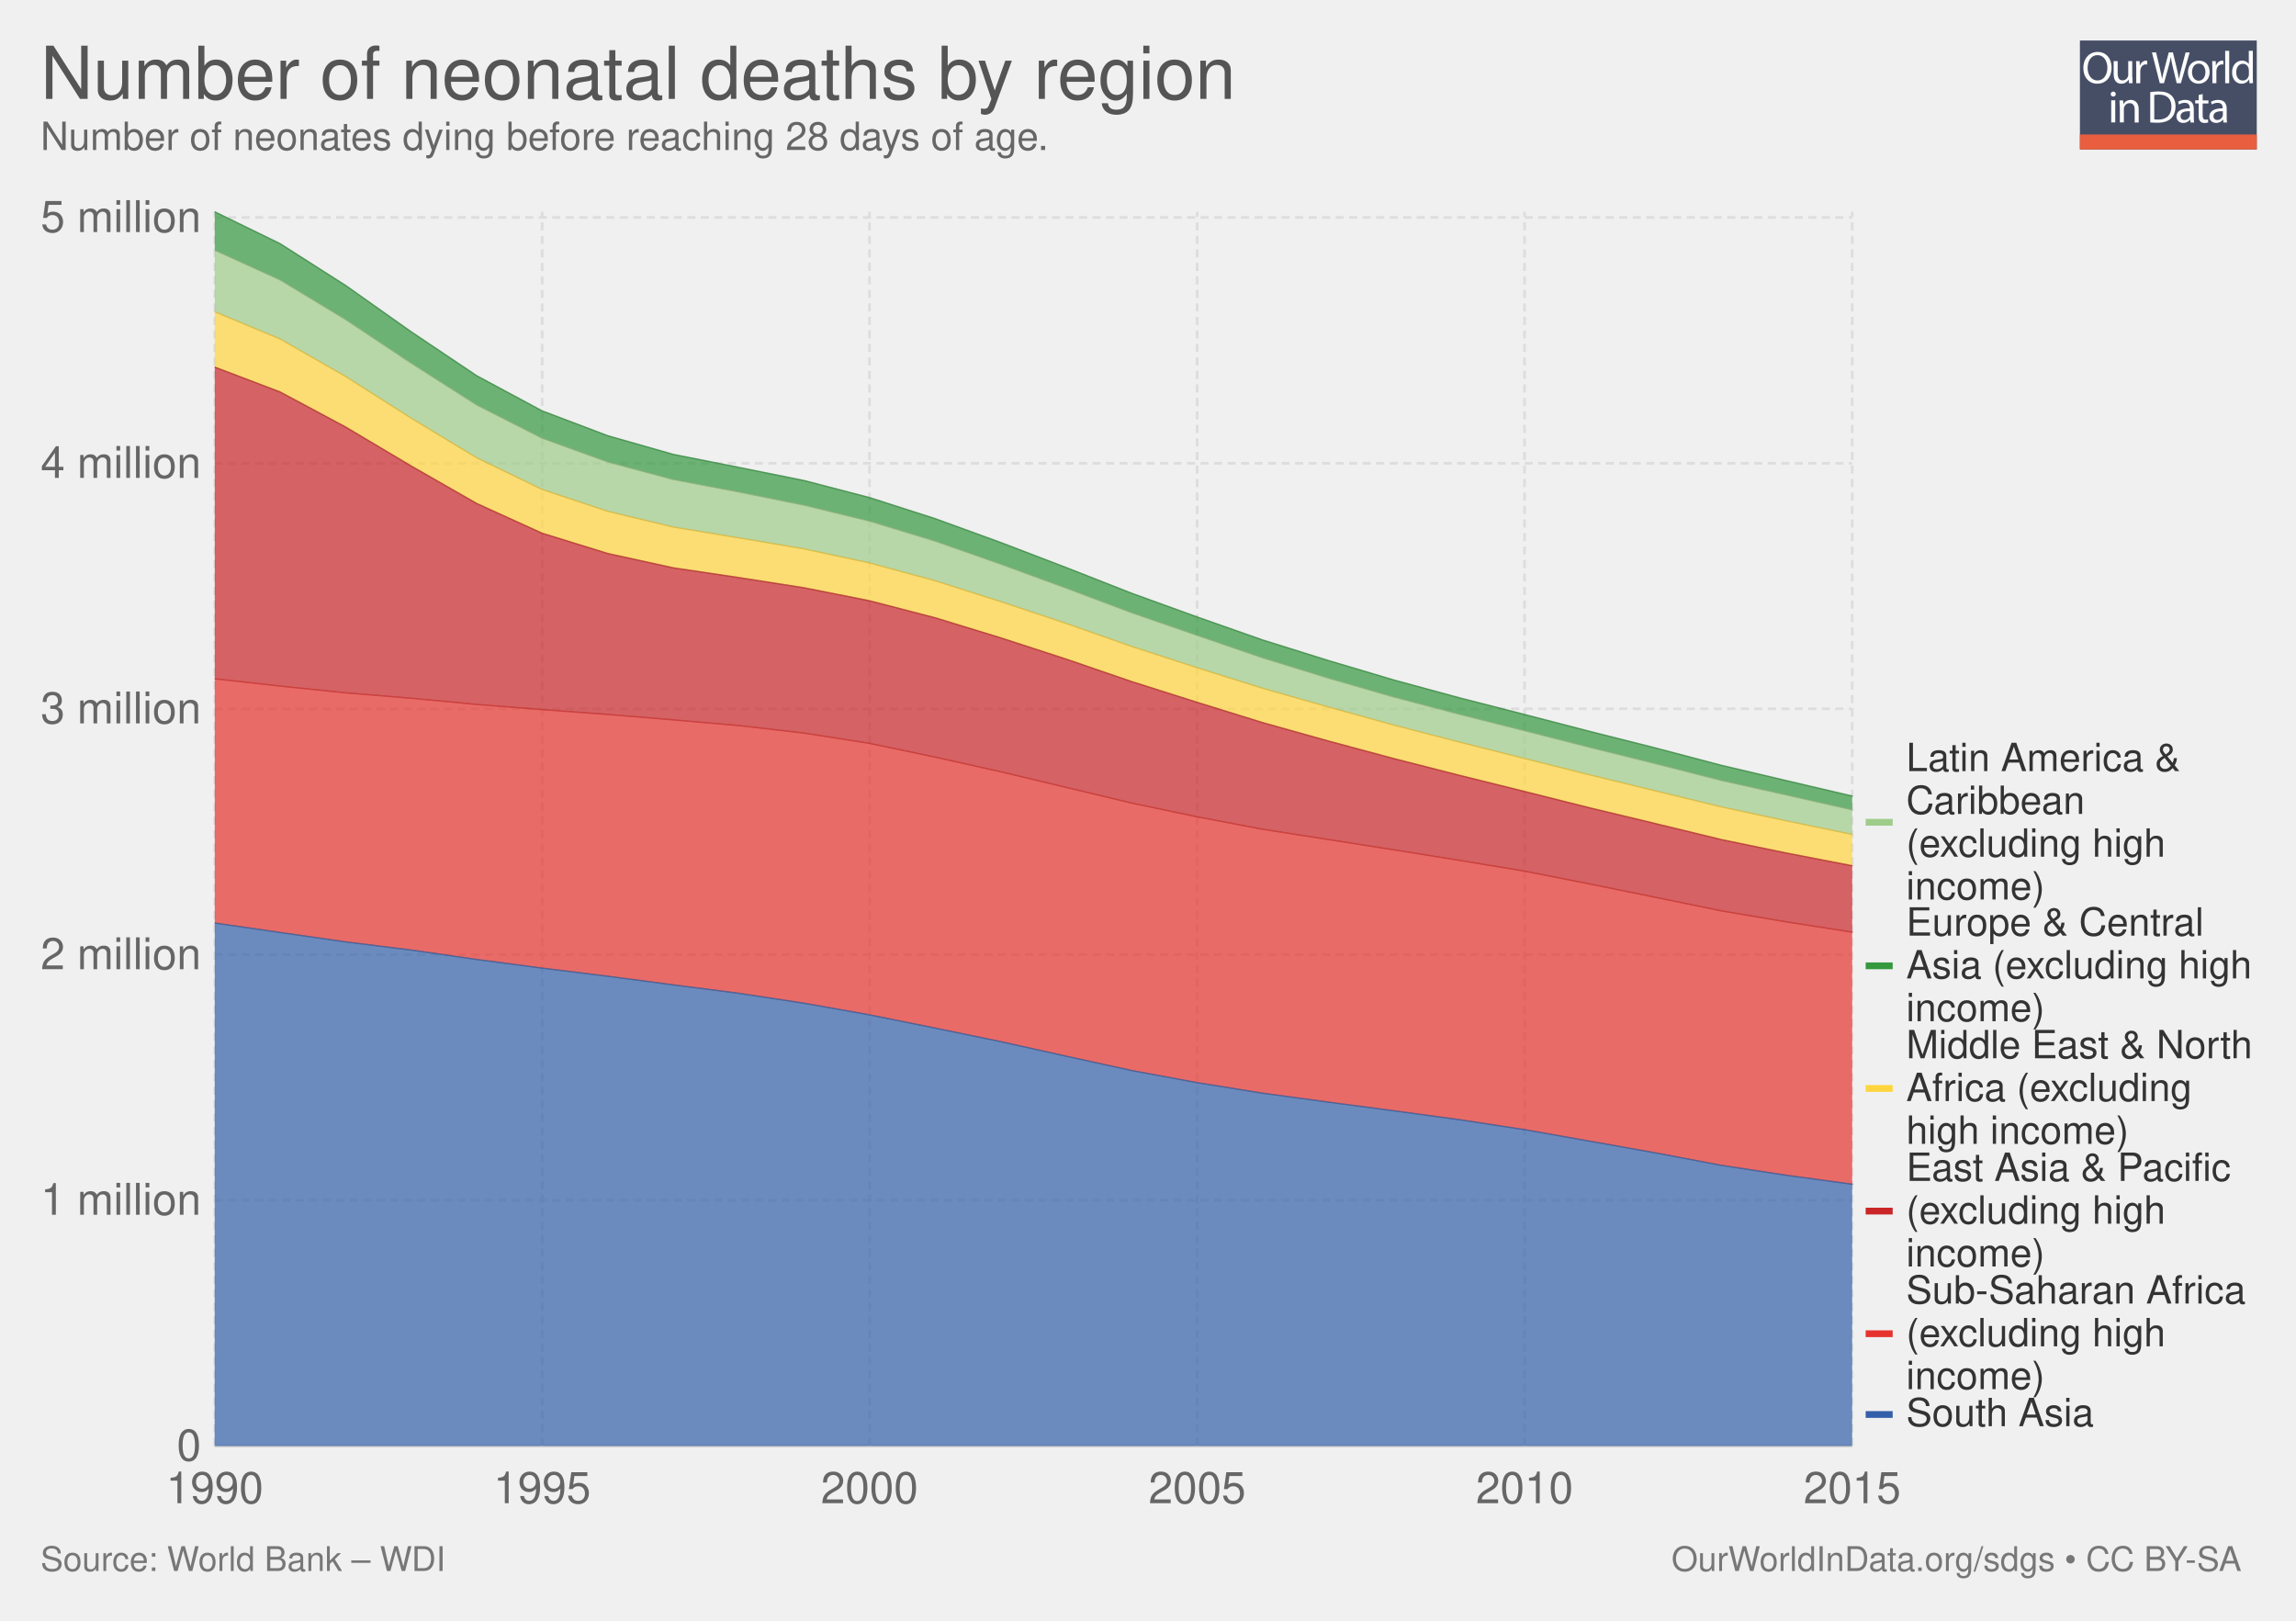
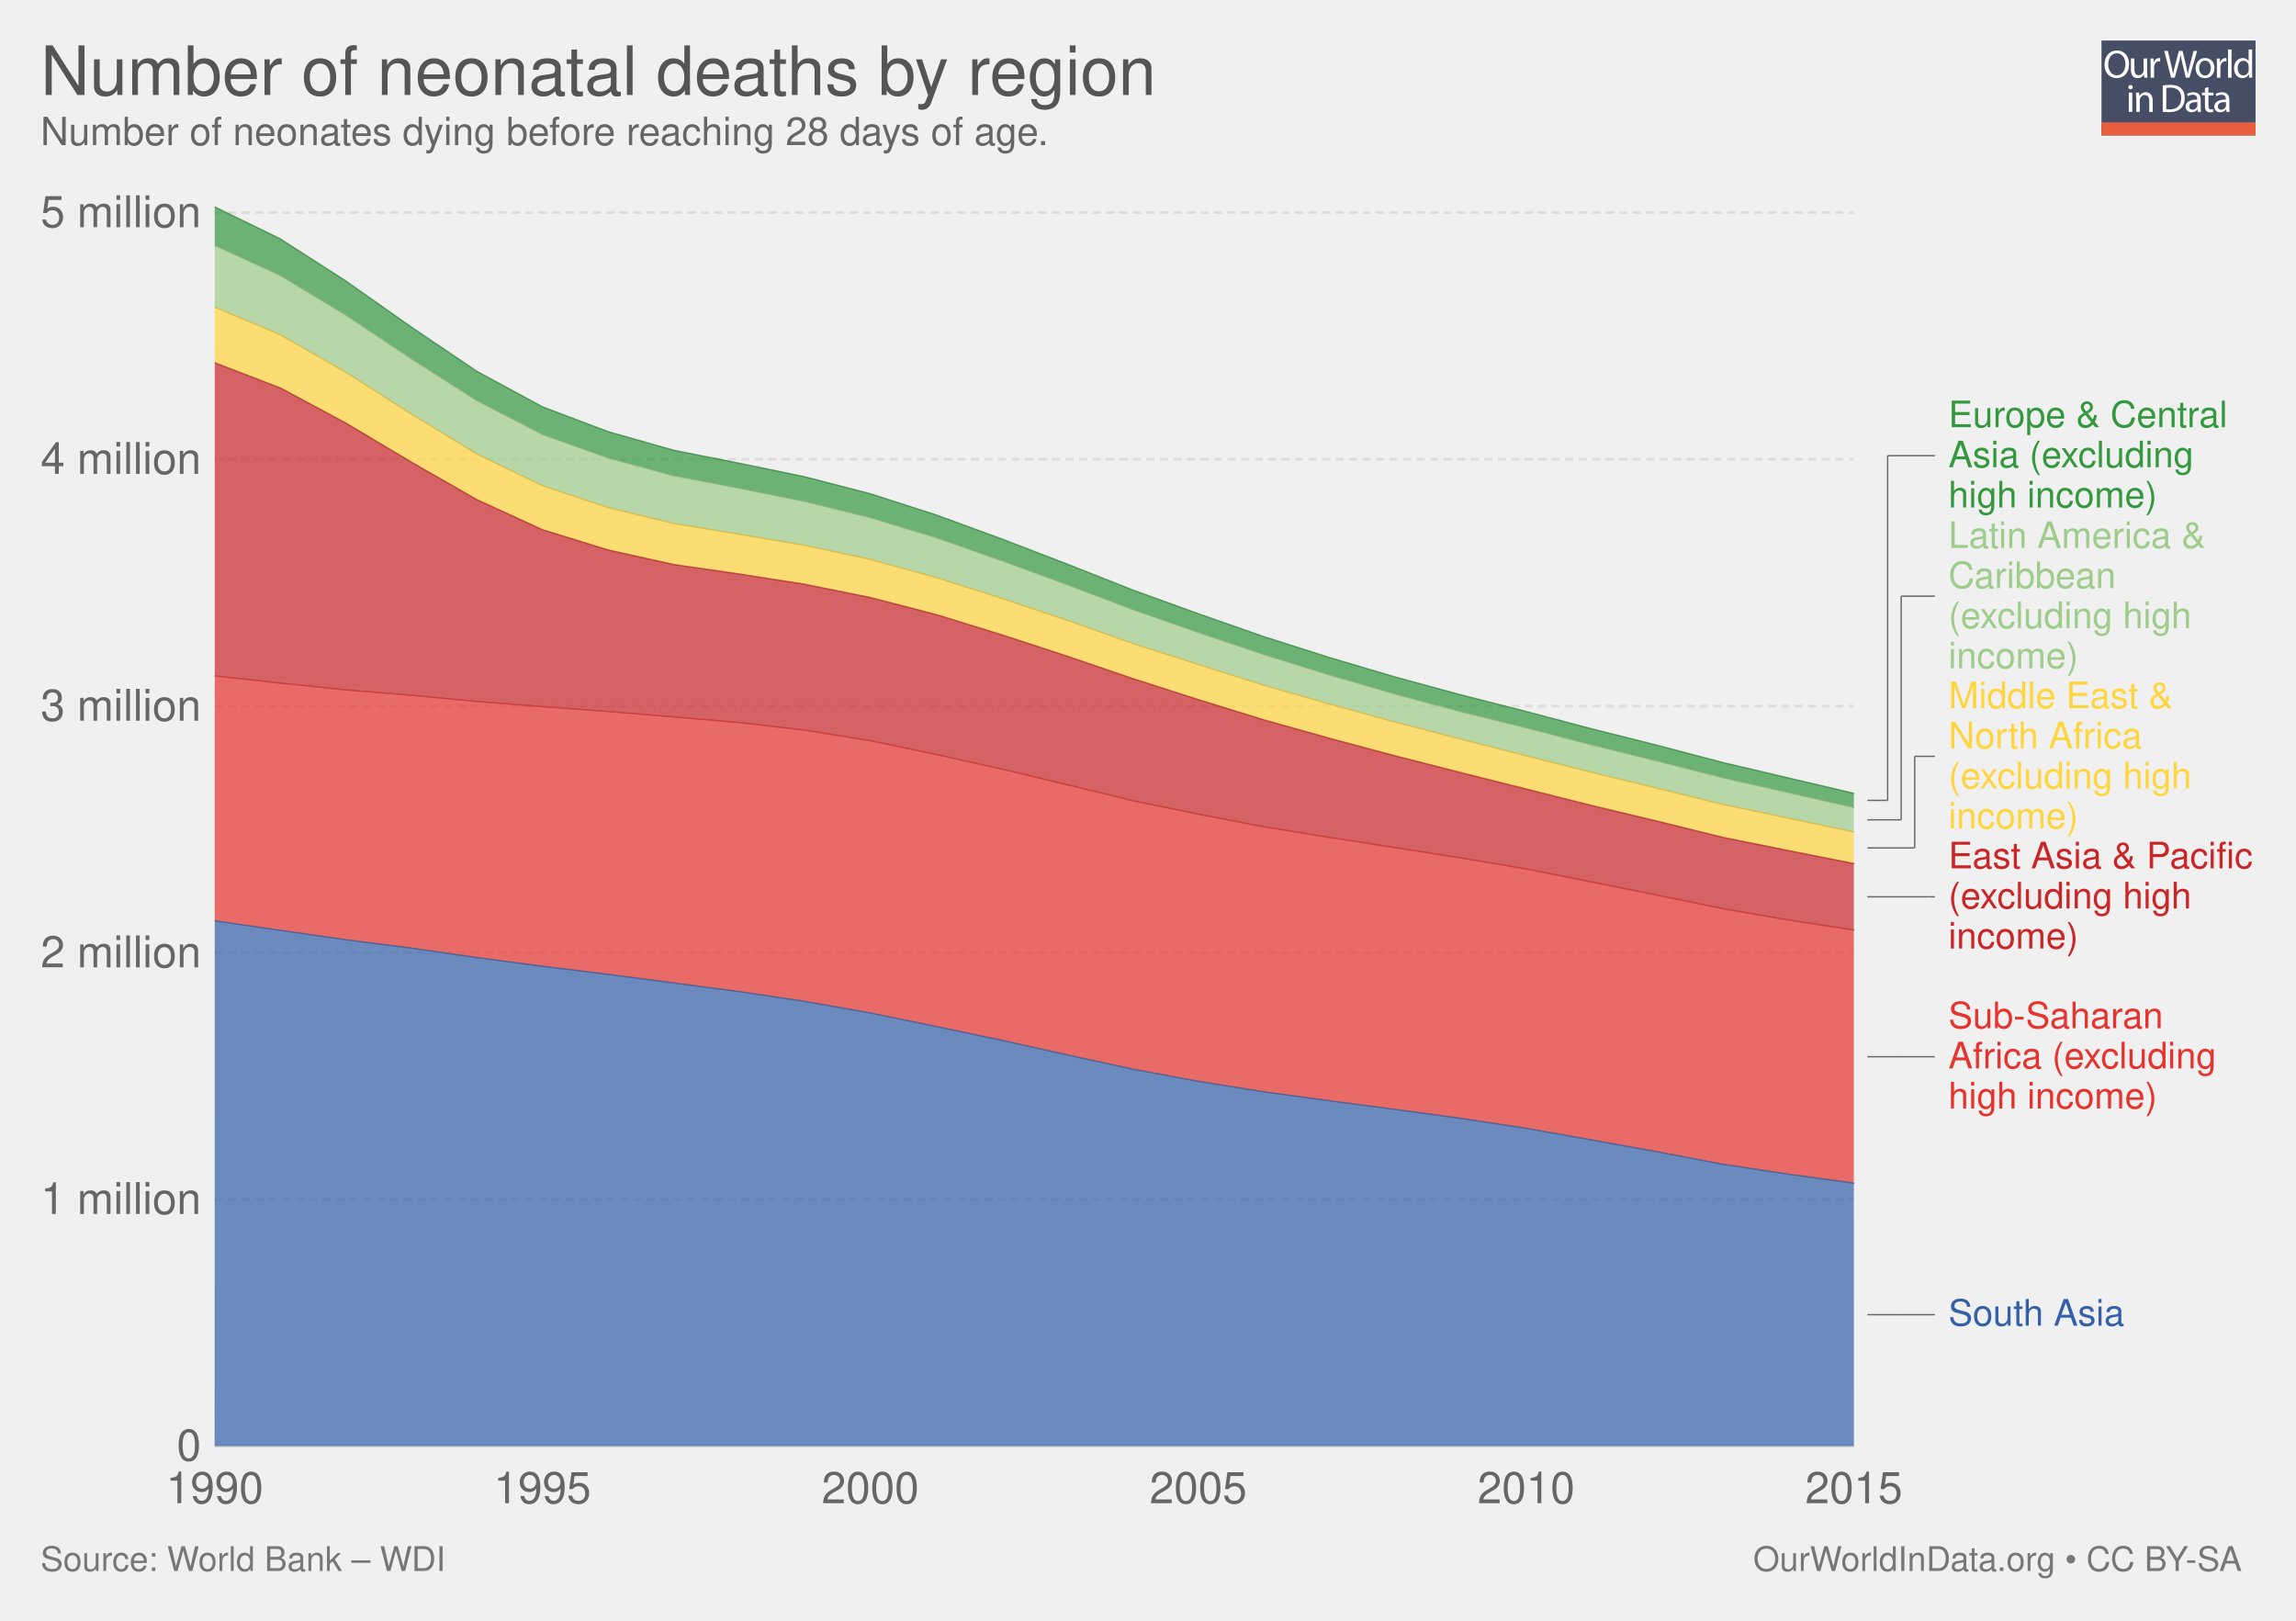
<svg xmlns="http://www.w3.org/2000/svg" xmlns:xlink="http://www.w3.org/1999/xlink" version="1.1" style="font-family: 'Helvetica Neue', Helvetica, Arial, sans-serif; font-size: 18px; background-color: white; text-rendering: optimizeLegibility; -webkit-font-smoothing: antialiased;" width="850" height="600">
  <g class="ChartTab">
    <g class="HeaderView">
-       <g opacity="0.8" transform="translate(770, 15) scale(0.31)">
+       <g opacity="0.8" transform="translate(778, 15) scale(0.27)">
        <a xlink:href="https://ourworldindata.org" target="_blank">
          <g>
            <rect x="0" y="0" fill="#1B2543" width="211.2" height="130.1" />
            <rect x="0" y="112.2" fill="#E63912" width="211.2" height="17.9" />
            <g>
              <rect x="1.2" y="12.3" fill="none" width="210.2" height="99.2" />
              <path fill="#FFFFFF" d="M37.8,32.2c0,12.7-7.7,19.4-17.1,19.4c-9.7,0-16.6-7.5-16.6-18.7c0-11.7,7.3-19.3,17.1-19.3 C31.3,13.7,37.8,21.3,37.8,32.2z M9.2,32.8c0,7.9,4.3,14.9,11.8,14.9c7.5,0,11.8-6.9,11.8-15.3c0-7.3-3.8-14.9-11.8-14.9 C13.1,17.5,9.2,24.8,9.2,32.8z" />
              <path fill="#FFFFFF" d="M62.7,43.8c0,2.7,0.1,5.1,0.2,7.2h-4.3l-0.3-4.3h-0.1c-1.3,2.1-4,4.9-8.8,4.9c-4.2,0-9.1-2.3-9.1-11.6 V24.6h4.8v14.6c0,5,1.5,8.4,5.9,8.4c3.2,0,5.5-2.2,6.3-4.4c0.3-0.7,0.4-1.6,0.4-2.5V24.6h4.8V43.8z" />
              <path fill="#FFFFFF" d="M67.3,32.8c0-3.1-0.1-5.8-0.2-8.2h4.2l0.2,5.2h0.2c1.2-3.5,4.1-5.8,7.3-5.8c0.5,0,0.9,0.1,1.4,0.2v4.5 c-0.5-0.1-1-0.2-1.6-0.2c-3.4,0-5.8,2.6-6.5,6.2c-0.1,0.7-0.2,1.4-0.2,2.2V51h-4.8V32.8z" />
              <path fill="#FFFFFF" d="M95.4,51l-9.4-36.8h5l4.4,18.6c1.1,4.6,2.1,9.2,2.7,12.7h0.1c0.6-3.7,1.8-8,3-12.8l4.9-18.5h5l4.5,18.7 c1,4.4,2,8.7,2.6,12.6h0.1c0.8-4,1.8-8.1,3-12.7l4.9-18.5h4.9L120.6,51h-5L111,31.9c-1.1-4.7-1.9-8.3-2.4-12h-0.1 c-0.7,3.7-1.5,7.3-2.8,12L100.4,51H95.4z" />
              <path fill="#FFFFFF" d="M154.9,37.6c0,9.8-6.8,14-13.2,14c-7.2,0-12.7-5.2-12.7-13.6c0-8.8,5.8-14,13.1-14 C149.8,24,154.9,29.5,154.9,37.6z M133.9,37.9c0,5.8,3.3,10.1,8,10.1c4.6,0,8-4.3,8-10.3c0-4.5-2.2-10.1-7.9-10.1 C136.3,27.6,133.9,32.8,133.9,37.9z" />
              <path fill="#FFFFFF" d="M158.2,32.8c0-3.1-0.1-5.8-0.2-8.2h4.2l0.2,5.2h0.2c1.2-3.5,4.1-5.8,7.3-5.8c0.5,0,0.9,0.1,1.4,0.2v4.5 c-0.5-0.1-1-0.2-1.6-0.2c-3.4,0-5.8,2.6-6.5,6.2c-0.1,0.7-0.2,1.4-0.2,2.2V51h-4.8V32.8z" />
              <path fill="#FFFFFF" d="M173.5,12.3h4.8V51h-4.8V12.3z" />
              <path fill="#FFFFFF" d="M206.5,12.3v31.9c0,2.3,0.1,5,0.2,6.8h-4.3l-0.2-4.6H202c-1.5,2.9-4.7,5.2-9,5.2 c-6.4,0-11.3-5.4-11.3-13.4c-0.1-8.8,5.4-14.2,11.9-14.2c4,0,6.8,1.9,8,4h0.1V12.3H206.5z M201.7,35.4c0-0.6-0.1-1.4-0.2-2 c-0.7-3.1-3.3-5.6-6.9-5.6c-5,0-7.9,4.4-7.9,10.2c0,5.3,2.6,9.8,7.8,9.8c3.2,0,6.2-2.1,7.1-5.7c0.2-0.7,0.2-1.3,0.2-2.1V35.4z" />
              <path fill="#FFFFFF" d="M42.8,64c0.1,1.6-1.1,2.9-3.1,2.9c-1.7,0-2.9-1.3-2.9-2.9c0-1.7,1.3-3,3-3C41.7,61,42.8,62.3,42.8,64z M37.4,97.8V71.4h4.8v26.4H37.4z" />
              <path fill="#FFFFFF" d="M47.5,78.6c0-2.7-0.1-5-0.2-7.1h4.3l0.3,4.4h0.1c1.3-2.5,4.4-5,8.8-5c3.7,0,9.4,2.2,9.4,11.2v15.8h-4.8 V82.6c0-4.3-1.6-7.8-6.1-7.8c-3.2,0-5.6,2.2-6.5,4.9c-0.2,0.6-0.3,1.4-0.3,2.2v15.9h-4.8V78.6z" />
              <path fill="#FFFFFF" d="M84,61.6c2.9-0.4,6.3-0.8,10.1-0.8c6.8,0,11.7,1.6,14.9,4.6c3.3,3,5.2,7.3,5.2,13.2c0,6-1.9,10.9-5.3,14.3 c-3.4,3.4-9.1,5.3-16.3,5.3c-3.4,0-6.2-0.2-8.6-0.4V61.6z M88.8,94.1c1.2,0.2,3,0.3,4.8,0.3c10.2,0,15.7-5.7,15.7-15.6 c0.1-8.7-4.9-14.2-14.9-14.2c-2.5,0-4.3,0.2-5.6,0.5V94.1z" />
              <path fill="#FFFFFF" d="M132.1,97.8l-0.4-3.3h-0.2c-1.5,2.1-4.3,3.9-8.1,3.9c-5.4,0-8.1-3.8-8.1-7.6c0-6.4,5.7-9.9,15.9-9.8v-0.5 c0-2.2-0.6-6.1-6-6.1c-2.5,0-5,0.8-6.9,2l-1.1-3.2c2.2-1.4,5.4-2.3,8.7-2.3c8.1,0,10.1,5.5,10.1,10.8v9.9c0,2.3,0.1,4.5,0.4,6.3 H132.1z M131.4,84.4c-5.3-0.1-11.2,0.8-11.2,5.9c0,3.1,2.1,4.6,4.5,4.6c3.4,0,5.6-2.2,6.4-4.4c0.2-0.5,0.3-1,0.3-1.5V84.4z" />
              <path fill="#FFFFFF" d="M146.6,63.9v7.6h6.9v3.7h-6.9v14.2c0,3.3,0.9,5.1,3.6,5.1c1.3,0,2.2-0.2,2.8-0.3l0.2,3.6 c-0.9,0.4-2.4,0.7-4.3,0.7c-2.2,0-4-0.7-5.2-2c-1.4-1.4-1.9-3.8-1.9-6.9V75.1h-4.1v-3.7h4.1v-6.3L146.6,63.9z" />
              <path fill="#FFFFFF" d="M171.4,97.8l-0.4-3.3h-0.2c-1.5,2.1-4.3,3.9-8.1,3.9c-5.4,0-8.1-3.8-8.1-7.6c0-6.4,5.7-9.9,15.9-9.8v-0.5 c0-2.2-0.6-6.1-6-6.1c-2.5,0-5,0.8-6.9,2l-1.1-3.2c2.2-1.4,5.4-2.3,8.7-2.3c8.1,0,10.1,5.5,10.1,10.8v9.9c0,2.3,0.1,4.5,0.4,6.3 H171.4z M170.7,84.4c-5.3-0.1-11.2,0.8-11.2,5.9c0,3.1,2.1,4.6,4.5,4.6c3.4,0,5.6-2.2,6.4-4.4c0.2-0.5,0.3-1,0.3-1.5V84.4z" />
            </g>
          </g>
        </a>
      </g>
      <a href="https://ourworldindata.org/grapher/number-of-neonatal-deaths-by-region" target="_blank">
-         <text font-size="27.00" x="15.0" y="36.6" fill="#555">
-           <tspan x="15" y="36.6">Number of neonatal deaths by region</tspan>
+         <text font-size="25.20" x="15.0" y="35.2" fill="#555">
+           <tspan x="15" y="35.16">Number of neonatal deaths by region</tspan>
        </text>
      </a>
-       <text font-size="14.40" x="15.0" y="55.5" fill="#666">
-         <tspan x="15" y="55.52">Number of neonates dying before reaching 28 days of age.</tspan>
+       <text font-size="14.40" x="15.0" y="53.7" fill="#666">
+         <tspan x="15" y="53.72">Number of neonates dying before reaching 28 days of age.</tspan>
      </text>
    </g>
    <g class="StackedArea">
      <defs>
-         <clipPath id="boundsClip-409">
-           <rect x="79.454" y="0" width="820" height="956.2" />
+         <clipPath id="boundsClip-1">
+           <rect x="79.454" y="0" width="820" height="959.8" />
        </clipPath>
      </defs>
      <g class="AxisBoxView">
        <g class="HorizontalAxis">
          <text x="79.5" y="556.5" fill="#666" text-anchor="middle" font-size="16.2">1990</text>
-           <text x="200.7" y="556.5" fill="#666" text-anchor="middle" font-size="16.2">1995</text>
-           <text x="321.9" y="556.5" fill="#666" text-anchor="middle" font-size="16.2">2000</text>
-           <text x="443.2" y="556.5" fill="#666" text-anchor="middle" font-size="16.2">2005</text>
-           <text x="564.4" y="556.5" fill="#666" text-anchor="middle" font-size="16.2">2010</text>
-           <text x="685.7" y="556.5" fill="#666" text-anchor="middle" font-size="16.2">2015</text>
+           <text x="200.8" y="556.5" fill="#666" text-anchor="middle" font-size="16.2">1995</text>
+           <text x="322.2" y="556.5" fill="#666" text-anchor="middle" font-size="16.2">2000</text>
+           <text x="443.6" y="556.5" fill="#666" text-anchor="middle" font-size="16.2">2005</text>
+           <text x="565" y="556.5" fill="#666" text-anchor="middle" font-size="16.2">2010</text>
+           <text x="686.3" y="556.5" fill="#666" text-anchor="middle" font-size="16.2">2015</text>
        </g>
        <g class="VerticalAxis">
          <text x="74.45" y="535.3" fill="#666" dominant-baseline="middle" text-anchor="end" font-size="16.2">0</text>
-           <text x="74.45" y="444.3" fill="#666" dominant-baseline="middle" text-anchor="end" font-size="16.2">1 million</text>
-           <text x="74.45" y="353.4" fill="#666" dominant-baseline="middle" text-anchor="end" font-size="16.2">2 million</text>
-           <text x="74.45" y="262.4" fill="#666" dominant-baseline="middle" text-anchor="end" font-size="16.2">3 million</text>
-           <text x="74.45" y="171.5" fill="#666" dominant-baseline="middle" text-anchor="end" font-size="16.2">4 million</text>
-           <text x="74.45" y="80.5" fill="#666" dominant-baseline="middle" text-anchor="end" font-size="16.2">5 million</text>
+           <text x="74.45" y="444" fill="#666" dominant-baseline="middle" text-anchor="end" font-size="16.2">1 million</text>
+           <text x="74.45" y="352.7" fill="#666" dominant-baseline="middle" text-anchor="end" font-size="16.2">2 million</text>
+           <text x="74.45" y="261.4" fill="#666" dominant-baseline="middle" text-anchor="end" font-size="16.2">3 million</text>
+           <text x="74.45" y="170" fill="#666" dominant-baseline="middle" text-anchor="end" font-size="16.2">4 million</text>
+           <text x="74.45" y="78.7" fill="#666" dominant-baseline="middle" text-anchor="end" font-size="16.2">5 million</text>
        </g>
        <g class="AxisGridLines">
-           <line x1="79.45" y1="535.3" x2="685.69" y2="535.3" stroke="#ccc" />
-           <line x1="79.45" y1="444.3" x2="685.69" y2="444.3" stroke="#ddd" stroke-dasharray="3,2" />
-           <line x1="79.45" y1="353.4" x2="685.69" y2="353.4" stroke="#ddd" stroke-dasharray="3,2" />
-           <line x1="79.45" y1="262.4" x2="685.69" y2="262.4" stroke="#ddd" stroke-dasharray="3,2" />
-           <line x1="79.45" y1="171.5" x2="685.69" y2="171.5" stroke="#ddd" stroke-dasharray="3,2" />
-           <line x1="79.45" y1="80.5" x2="685.69" y2="80.5" stroke="#ddd" stroke-dasharray="3,2" />
-         </g>
-         <g class="AxisGridLines">
-           <line x1="79.5" y1="535.30" x2="79.5" y2="78.40" stroke="#ddd" stroke-dasharray="3,2" />
-           <line x1="200.7" y1="535.30" x2="200.7" y2="78.40" stroke="#ddd" stroke-dasharray="3,2" />
-           <line x1="321.9" y1="535.30" x2="321.9" y2="78.40" stroke="#ddd" stroke-dasharray="3,2" />
-           <line x1="443.2" y1="535.30" x2="443.2" y2="78.40" stroke="#ddd" stroke-dasharray="3,2" />
-           <line x1="564.4" y1="535.30" x2="564.4" y2="78.40" stroke="#ddd" stroke-dasharray="3,2" />
-           <line x1="685.7" y1="535.30" x2="685.7" y2="78.40" stroke="#ddd" stroke-dasharray="3,2" />
+           <line x1="79.45" y1="535.3" x2="686.33" y2="535.3" stroke="#ccc" />
+           <line x1="79.45" y1="444" x2="686.33" y2="444" stroke="#ddd" stroke-dasharray="3,2" />
+           <line x1="79.45" y1="352.7" x2="686.33" y2="352.7" stroke="#ddd" stroke-dasharray="3,2" />
+           <line x1="79.45" y1="261.4" x2="686.33" y2="261.4" stroke="#ddd" stroke-dasharray="3,2" />
+           <line x1="79.45" y1="170" x2="686.33" y2="170" stroke="#ddd" stroke-dasharray="3,2" />
+           <line x1="79.45" y1="78.7" x2="686.33" y2="78.7" stroke="#ddd" stroke-dasharray="3,2" />
        </g>
      </g>
-       <g clip-path="url(#boundsClip-409)">
+       <g clip-path="url(#boundsClip-1)">
        <g class="HeightedLegend clickable">
          <g class="legendMark">
-             <rect x="690.688" y="273.95" width="116.952" height="60.9" fill="#fff" opacity="0" />
-             <rect x="690.688" y="303.15" width="10" height="2.5" fill="#9ecc8a" />
-             <text font-size="14.40" x="705.7" y="285.5" fill="#333">
-               <tspan x="705.688" y="285.47">Latin America &amp;</tspan>
-               <tspan x="705.688" y="301.31">Caribbean</tspan>
-               <tspan x="705.688" y="317.15">(excluding high</tspan>
-               <tspan x="705.688" y="332.99">income)</tspan>
+             <g class="indicator">
+               <line x1="691.33" y1="486.7" x2="703.83" y2="486.7" stroke="#666" stroke-width="0.5" />
+               <line x1="703.83" y1="486.7" x2="703.83" y2="486.7" stroke="#666" stroke-width="0.5" />
+               <line x1="703.83" y1="486.7" x2="716.33" y2="486.7" stroke="#666" stroke-width="0.5" />
+             </g>
+             <rect x="686.33" y="479.95" width="100.61" height="13.5" fill="#fff" opacity="0" />
+             <text font-size="13.50" x="721.3" y="490.8" fill="#3360a9">
+               <tspan x="721.33" y="490.75">South Asia</tspan>
            </text>
          </g>
          <g class="legendMark">
-             <rect x="690.688" y="334.85" width="144.312" height="45.4" fill="#fff" opacity="0" />
-             <rect x="690.688" y="356.3" width="10" height="2.5" fill="#34983f" />
-             <text font-size="14.40" x="705.7" y="346.4" fill="#333">
-               <tspan x="705.688" y="346.37">Europe &amp; Central</tspan>
-               <tspan x="705.688" y="362.21">Asia (excluding high</tspan>
-               <tspan x="705.688" y="378.05">income)</tspan>
+             <g class="indicator">
+               <line x1="691.33" y1="391.2" x2="703.83" y2="391.2" stroke="#666" stroke-width="0.5" />
+               <line x1="703.83" y1="391.2" x2="703.83" y2="391.2" stroke="#666" stroke-width="0.5" />
+               <line x1="703.83" y1="391.2" x2="716.33" y2="391.2" stroke="#666" stroke-width="0.5" />
+             </g>
+             <rect x="686.33" y="369.85" width="135.035" height="42.7" fill="#fff" opacity="0" />
+             <text font-size="13.50" x="721.3" y="380.6" fill="#e6332e">
+               <tspan x="721.33" y="380.65">Sub-Saharan</tspan>
+               <tspan x="721.33" y="395.5">Africa (excluding</tspan>
+               <tspan x="721.33" y="410.35">high income)</tspan>
            </text>
          </g>
          <g class="legendMark">
-             <rect x="690.688" y="380.25" width="143.448" height="45.4" fill="#fff" opacity="0" />
-             <rect x="690.688" y="401.7" width="10" height="2.5" fill="#ffd53e" />
-             <text font-size="14.40" x="705.7" y="391.8" fill="#333">
-               <tspan x="705.688" y="391.77">Middle East &amp; North</tspan>
-               <tspan x="705.688" y="407.61">Africa (excluding</tspan>
-               <tspan x="705.688" y="423.45">high income)</tspan>
+             <g class="indicator">
+               <line x1="691.33" y1="332" x2="713.83" y2="332" stroke="#666" stroke-width="0.5" />
+               <line x1="713.83" y1="332" x2="713.83" y2="332" stroke="#666" stroke-width="0.5" />
+               <line x1="713.83" y1="332" x2="716.33" y2="332" stroke="#666" stroke-width="0.5" />
+             </g>
+             <rect x="686.33" y="310.65" width="148.67" height="42.7" fill="#fff" opacity="0" />
+             <text font-size="13.50" x="721.3" y="321.4" fill="#ca2628">
+               <tspan x="721.33" y="321.45">East Asia &amp; Pacific</tspan>
+               <tspan x="721.33" y="336.3">(excluding high</tspan>
+               <tspan x="721.33" y="351.15">income)</tspan>
            </text>
          </g>
          <g class="legendMark">
-             <rect x="690.688" y="425.65" width="136.248" height="45.4" fill="#fff" opacity="0" />
-             <rect x="690.688" y="447.1" width="10" height="2.5" fill="#ca2628" />
-             <text font-size="14.40" x="705.7" y="437.2" fill="#333">
-               <tspan x="705.688" y="437.17">East Asia &amp; Pacific</tspan>
-               <tspan x="705.688" y="453.01">(excluding high</tspan>
-               <tspan x="705.688" y="468.85">income)</tspan>
+             <g class="indicator">
+               <line x1="691.33" y1="313.9" x2="708.83" y2="313.9" stroke="#666" stroke-width="0.5" />
+               <line x1="708.83" y1="313.9" x2="708.83" y2="280" stroke="#666" stroke-width="0.5" />
+               <line x1="708.83" y1="280" x2="716.33" y2="280" stroke="#666" stroke-width="0.5" />
+             </g>
+             <rect x="686.33" y="251.35" width="126.125" height="57.3" fill="#fff" opacity="0" />
+             <text font-size="13.50" x="721.3" y="262.1" fill="#ffd53e">
+               <tspan x="721.33" y="262.15">Middle East &amp;</tspan>
+               <tspan x="721.33" y="277">North Africa</tspan>
+               <tspan x="721.33" y="291.85">(excluding high</tspan>
+               <tspan x="721.33" y="306.7">income)</tspan>
            </text>
          </g>
          <g class="legendMark">
-             <rect x="690.688" y="471.05" width="141.144" height="45.4" fill="#fff" opacity="0" />
-             <rect x="690.688" y="492.5" width="10" height="2.5" fill="#e6332e" />
-             <text font-size="14.40" x="705.7" y="482.6" fill="#333">
-               <tspan x="705.688" y="482.57">Sub-Saharan Africa</tspan>
-               <tspan x="705.688" y="498.41">(excluding high</tspan>
-               <tspan x="705.688" y="514.25">income)</tspan>
+             <g class="indicator">
+               <line x1="691.33" y1="303.5" x2="703.83" y2="303.5" stroke="#666" stroke-width="0.5" />
+               <line x1="703.83" y1="303.5" x2="703.83" y2="220.7" stroke="#666" stroke-width="0.5" />
+               <line x1="703.83" y1="220.7" x2="716.33" y2="220.7" stroke="#666" stroke-width="0.5" />
+             </g>
+             <rect x="686.33" y="192.05" width="130.58" height="57.3" fill="#fff" opacity="0" />
+             <text font-size="13.50" x="721.3" y="202.8" fill="#9ecc8a">
+               <tspan x="721.33" y="202.85">Latin America &amp;</tspan>
+               <tspan x="721.33" y="217.7">Caribbean</tspan>
+               <tspan x="721.33" y="232.55">(excluding high</tspan>
+               <tspan x="721.33" y="247.4">income)</tspan>
            </text>
          </g>
          <g class="legendMark">
-             <rect x="690.688" y="516.45" width="84.984" height="14.4" fill="#fff" opacity="0" />
-             <rect x="690.688" y="522.4" width="10" height="2.5" fill="#3360a9" />
-             <text font-size="14.40" x="705.7" y="528.0" fill="#333">
-               <tspan x="705.688" y="527.97">South Asia</tspan>
+             <g class="indicator">
+               <line x1="691.33" y1="296.3" x2="698.83" y2="296.3" stroke="#666" stroke-width="0.5" />
+               <line x1="698.83" y1="296.3" x2="698.83" y2="168.7" stroke="#666" stroke-width="0.5" />
+               <line x1="698.83" y1="168.7" x2="716.33" y2="168.7" stroke="#666" stroke-width="0.5" />
+             </g>
+             <rect x="686.33" y="147.35" width="138.95" height="42.7" fill="#fff" opacity="0" />
+             <text font-size="13.50" x="721.3" y="158.1" fill="#34983f">
+               <tspan x="721.33" y="158.15">Europe &amp; Central</tspan>
+               <tspan x="721.33" y="173">Asia (excluding</tspan>
+               <tspan x="721.33" y="187.85">high income)</tspan>
            </text>
          </g>
        </g>
        <g class="Areas">
-           <rect x="79.454" y="78.4" width="606.234" height="456.9" opacity="0" fill="rgba(255,255,255,0)" />
-           <path stroke-linecap="round" d="M79.5 341.7L103.7 345.2L128 348.7L152.2 351.7L176.5 355.2L200.7 358.4L225 361.4L249.2 364.6L273.4 367.7L297.7 371.4L321.9 375.7L346.2 380.6L370.4 385.6L394.7 391L418.9 396.3L443.2 400.8L467.4 404.7L491.7 408L515.9 411.2L540.2 414.5L564.4 418.2L588.7 422.5L612.9 426.8L637.2 431.4L661.4 435.1L685.7 438.4L685.688 535.3L79.454 535.3" fill="#3360a9" fill-opacity="0.7" class="South-Asia_0-area" />
-           <path stroke-linecap="round" d="M79.5 251.3L103.7 254L128 256.5L152.2 258.5L176.5 260.8L200.7 262.7L225 264.5L249.2 266.5L273.4 268.6L297.7 271.4L321.9 275.2L346.2 280.3L370.4 285.7L394.7 291.5L418.9 297.3L443.2 302.4L467.4 307L491.7 310.8L515.9 314.6L540.2 318.5L564.4 322.5L588.7 327.3L612.9 332.2L637.2 337.2L661.4 341.3L685.7 345.1L685.7 438.4L661.4 435.1L637.2 431.4L612.9 426.8L588.7 422.5L564.4 418.2L540.2 414.5L515.9 411.2L491.7 408L467.4 404.7L443.2 400.8L418.9 396.3L394.7 391L370.4 385.6L346.2 380.6L321.9 375.7L297.7 371.4L273.4 367.7L249.2 364.6L225 361.4L200.7 358.4L176.5 355.2L152.2 351.7L128 348.7L103.7 345.2L79.5 341.7" fill="#e6332e" fill-opacity="0.7" class="Sub__002dSaharan-Africa-__0028excluding-high-income__0029_0-area" />
-           <path stroke-linecap="round" d="M79.5 135.9L103.7 145.1L128 158.1L152.2 172.5L176.5 186.4L200.7 197.4L225 204.9L249.2 210.2L273.4 213.8L297.7 217.6L321.9 222.4L346.2 228.7L370.4 236.1L394.7 244L418.9 252.3L443.2 260L467.4 267.5L491.7 274.3L515.9 280.8L540.2 287L564.4 293L588.7 299.1L612.9 304.9L637.2 310.8L661.4 315.8L685.7 320.5L685.7 345.1L661.4 341.3L637.2 337.2L612.9 332.2L588.7 327.3L564.4 322.5L540.2 318.5L515.9 314.6L491.7 310.8L467.4 307L443.2 302.4L418.9 297.3L394.7 291.5L370.4 285.7L346.2 280.3L321.9 275.2L297.7 271.4L273.4 268.6L249.2 266.5L225 264.5L200.7 262.7L176.5 260.8L152.2 258.5L128 256.5L103.7 254L79.5 251.3" fill="#ca2628" fill-opacity="0.7" class="East-Asia-__0026-Pacific-__0028excluding-high-income__0029_0-area" />
-           <path stroke-linecap="round" d="M79.5 115.4L103.7 125.5L128 139.4L152.2 154.8L176.5 169.5L200.7 181.2L225 189.3L249.2 195.1L273.4 199.1L297.7 203.2L321.9 208.4L346.2 215L370.4 222.7L394.7 230.8L418.9 239.3L443.2 247.2L467.4 254.8L491.7 261.7L515.9 268.4L540.2 274.7L564.4 280.8L588.7 286.9L612.9 292.8L637.2 298.7L661.4 303.9L685.7 308.9L685.7 320.5L661.4 315.8L637.2 310.8L612.9 304.9L588.7 299.1L564.4 293L540.2 287L515.9 280.8L491.7 274.3L467.4 267.5L443.2 260L418.9 252.3L394.7 244L370.4 236.1L346.2 228.7L321.9 222.4L297.7 217.6L273.4 213.8L249.2 210.2L225 204.9L200.7 197.4L176.5 186.4L152.2 172.5L128 158.1L103.7 145.1L79.5 135.9" fill="#ffd53e" fill-opacity="0.7" class="Middle-East-__0026-North-Africa-__0028excluding-high-income__0029_0-area" />
-           <path stroke-linecap="round" d="M79.5 92.6L103.7 103.6L128 118.3L152.2 134.4L176.5 149.9L200.7 162.2L225 171L249.2 177.5L273.4 182.1L297.7 187L321.9 192.9L346.2 200.3L370.4 208.8L394.7 217.7L418.9 226.8L443.2 235.2L467.4 243.5L491.7 251L515.9 258L540.2 264.4L564.4 270.5L588.7 276.7L612.9 282.7L637.2 288.9L661.4 294.3L685.7 299.8L685.7 308.9L661.4 303.9L637.2 298.7L612.9 292.8L588.7 286.9L564.4 280.8L540.2 274.7L515.9 268.4L491.7 261.7L467.4 254.8L443.2 247.2L418.9 239.3L394.7 230.8L370.4 222.7L346.2 215L321.9 208.4L297.7 203.2L273.4 199.1L249.2 195.1L225 189.3L200.7 181.2L176.5 169.5L152.2 154.8L128 139.4L103.7 125.5L79.5 115.4" fill="#9ecc8a" fill-opacity="0.7" class="Latin-America-__0026-Caribbean-__0028excluding-high-income__0029_0-area" />
-           <path stroke-linecap="round" d="M79.5 78.4L103.7 90.2L128 105.7L152.2 122.8L176.5 139.1L200.7 152.1L225 161.3L249.2 168.2L273.4 173L297.7 177.9L321.9 184.2L346.2 192L370.4 200.8L394.7 210.1L418.9 219.6L443.2 228.4L467.4 236.9L491.7 244.5L515.9 251.7L540.2 258.3L564.4 264.5L588.7 270.8L612.9 276.9L637.2 283.3L661.4 289L685.7 294.7L685.7 299.8L661.4 294.3L637.2 288.9L612.9 282.7L588.7 276.7L564.4 270.5L540.2 264.4L515.9 258L491.7 251L467.4 243.5L443.2 235.2L418.9 226.8L394.7 217.7L370.4 208.8L346.2 200.3L321.9 192.9L297.7 187L273.4 182.1L249.2 177.5L225 171L200.7 162.2L176.5 149.9L152.2 134.4L128 118.3L103.7 103.6L79.5 92.6" fill="#34983f" fill-opacity="0.7" class="Europe-__0026-Central-Asia-__0028excluding-high-income__0029_0-area" />
-           <path stroke-linecap="round" d="M79.5 341.7L103.7 345.2L128 348.7L152.2 351.7L176.5 355.2L200.7 358.4L225 361.4L249.2 364.6L273.4 367.7L297.7 371.4L321.9 375.7L346.2 380.6L370.4 385.6L394.7 391L418.9 396.3L443.2 400.8L467.4 404.7L491.7 408L515.9 411.2L540.2 414.5L564.4 418.2L588.7 422.5L612.9 426.8L637.2 431.4L661.4 435.1L685.7 438.4" stroke="rgb(43, 80, 141)" stroke-opacity="0.7" stroke-width="0.5" fill="none" class="South-Asia_0-border" />
-           <path stroke-linecap="round" d="M79.5 251.3L103.7 254L128 256.5L152.2 258.5L176.5 260.8L200.7 262.7L225 264.5L249.2 266.5L273.4 268.6L297.7 271.4L321.9 275.2L346.2 280.3L370.4 285.7L394.7 291.5L418.9 297.3L443.2 302.4L467.4 307L491.7 310.8L515.9 314.6L540.2 318.5L564.4 322.5L588.7 327.3L612.9 332.2L637.2 337.2L661.4 341.3L685.7 345.1" stroke="rgb(192, 43, 38)" stroke-opacity="0.7" stroke-width="0.5" fill="none" class="Sub__002dSaharan-Africa-__0028excluding-high-income__0029_0-border" />
-           <path stroke-linecap="round" d="M79.5 135.9L103.7 145.1L128 158.1L152.2 172.5L176.5 186.4L200.7 197.4L225 204.9L249.2 210.2L273.4 213.8L297.7 217.6L321.9 222.4L346.2 228.7L370.4 236.1L394.7 244L418.9 252.3L443.2 260L467.4 267.5L491.7 274.3L515.9 280.8L540.2 287L564.4 293L588.7 299.1L612.9 304.9L637.2 310.8L661.4 315.8L685.7 320.5" stroke="rgb(169, 32, 33)" stroke-opacity="0.7" stroke-width="0.5" fill="none" class="East-Asia-__0026-Pacific-__0028excluding-high-income__0029_0-border" />
-           <path stroke-linecap="round" d="M79.5 115.4L103.7 125.5L128 139.4L152.2 154.8L176.5 169.5L200.7 181.2L225 189.3L249.2 195.1L273.4 199.1L297.7 203.2L321.9 208.4L346.2 215L370.4 222.7L394.7 230.8L418.9 239.3L443.2 247.2L467.4 254.8L491.7 261.7L515.9 268.4L540.2 274.7L564.4 280.8L588.7 286.9L612.9 292.8L637.2 298.7L661.4 303.9L685.7 308.9" stroke="rgb(213, 178, 52)" stroke-opacity="0.7" stroke-width="0.5" fill="none" class="Middle-East-__0026-North-Africa-__0028excluding-high-income__0029_0-border" />
-           <path stroke-linecap="round" d="M79.5 92.6L103.7 103.6L128 118.3L152.2 134.4L176.5 149.9L200.7 162.2L225 171L249.2 177.5L273.4 182.1L297.7 187L321.9 192.9L346.2 200.3L370.4 208.8L394.7 217.7L418.9 226.8L443.2 235.2L467.4 243.5L491.7 251L515.9 258L540.2 264.4L564.4 270.5L588.7 276.7L612.9 282.7L637.2 288.9L661.4 294.3L685.7 299.8" stroke="rgb(132, 171, 115)" stroke-opacity="0.7" stroke-width="0.5" fill="none" class="Latin-America-__0026-Caribbean-__0028excluding-high-income__0029_0-border" />
-           <path stroke-linecap="round" d="M79.5 78.4L103.7 90.2L128 105.7L152.2 122.8L176.5 139.1L200.7 152.1L225 161.3L249.2 168.2L273.4 173L297.7 177.9L321.9 184.2L346.2 192L370.4 200.8L394.7 210.1L418.9 219.6L443.2 228.4L467.4 236.9L491.7 244.5L515.9 251.7L540.2 258.3L564.4 264.5L588.7 270.8L612.9 276.9L637.2 283.3L661.4 289L685.7 294.7" stroke="rgb(44, 127, 53)" stroke-opacity="0.7" stroke-width="0.5" fill="none" class="Europe-__0026-Central-Asia-__0028excluding-high-income__0029_0-border" />
+           <rect x="79.454" y="76.6" width="606.876" height="458.7" opacity="0" fill="rgba(255,255,255,0)" />
+           <path stroke-linecap="round" d="M79.5 340.9L103.7 344.4L128 347.9L152.3 351L176.6 354.5L200.8 357.7L225.1 360.7L249.4 363.9L273.7 367.1L297.9 370.7L322.2 375L346.5 380L370.8 385.1L395 390.5L419.3 395.8L443.6 400.3L467.9 404.2L492.1 407.5L516.4 410.7L540.7 414L565 417.7L589.2 422L613.5 426.4L637.8 431L662.1 434.7L686.3 438L686.33 535.3L79.454 535.3" fill="#3360a9" fill-opacity="0.7" class="South-Asia_0-area" />
+           <path stroke-linecap="round" d="M79.5 250.2L103.7 252.9L128 255.4L152.3 257.4L176.6 259.7L200.8 261.6L225.1 263.4L249.4 265.4L273.7 267.5L297.9 270.3L322.2 274.2L346.5 279.3L370.8 284.7L395 290.5L419.3 296.4L443.6 301.4L467.9 306.1L492.1 310L516.4 313.8L540.7 317.6L565 321.7L589.2 326.5L613.5 331.4L637.8 336.4L662.1 340.6L686.3 344.3L686.3 438L662.1 434.7L637.8 431L613.5 426.4L589.2 422L565 417.7L540.7 414L516.4 410.7L492.1 407.5L467.9 404.2L443.6 400.3L419.3 395.8L395 390.5L370.8 385.1L346.5 380L322.2 375L297.9 370.7L273.7 367.1L249.4 363.9L225.1 360.7L200.8 357.7L176.6 354.5L152.3 351L128 347.9L103.7 344.4L79.5 340.9" fill="#e6332e" fill-opacity="0.7" class="Sub__002dSaharan-Africa-__0028excluding-high-income__0029_0-area" />
+           <path stroke-linecap="round" d="M79.5 134.3L103.7 143.6L128 156.6L152.3 171.1L176.6 185L200.8 196.1L225.1 203.6L249.4 209L273.7 212.5L297.9 216.3L322.2 221.2L346.5 227.5L370.8 235L395 242.9L419.3 251.2L443.6 259L467.9 266.5L492.1 273.3L516.4 279.8L540.7 286L565 292.1L589.2 298.2L613.5 304L637.8 310L662.1 314.9L686.3 319.7L686.3 344.3L662.1 340.6L637.8 336.4L613.5 331.4L589.2 326.5L565 321.7L540.7 317.6L516.4 313.8L492.1 310L467.9 306.1L443.6 301.4L419.3 296.4L395 290.5L370.8 284.7L346.5 279.3L322.2 274.2L297.9 270.3L273.7 267.5L249.4 265.4L225.1 263.4L200.8 261.6L176.6 259.7L152.3 257.4L128 255.4L103.7 252.9L79.5 250.2" fill="#ca2628" fill-opacity="0.7" class="East-Asia-__0026-Pacific-__0028excluding-high-income__0029_0-area" />
+           <path stroke-linecap="round" d="M79.5 113.7L103.7 123.9L128 137.8L152.3 153.3L176.6 168.1L200.8 179.8L225.1 187.9L249.4 193.8L273.7 197.8L297.9 201.9L322.2 207.1L346.5 213.8L370.8 221.5L395 229.6L419.3 238.2L443.6 246L467.9 253.7L492.1 260.6L516.4 267.3L540.7 273.6L565 279.8L589.2 285.9L613.5 291.8L637.8 297.8L662.1 302.9L686.3 308L686.3 319.7L662.1 314.9L637.8 310L613.5 304L589.2 298.2L565 292.1L540.7 286L516.4 279.8L492.1 273.3L467.9 266.5L443.6 259L419.3 251.2L395 242.9L370.8 235L346.5 227.5L322.2 221.2L297.9 216.3L273.7 212.5L249.4 209L225.1 203.6L200.8 196.1L176.6 185L152.3 171.1L128 156.6L103.7 143.6L79.5 134.3" fill="#ffd53e" fill-opacity="0.7" class="Middle-East-__0026-North-Africa-__0028excluding-high-income__0029_0-area" />
+           <path stroke-linecap="round" d="M79.5 90.8L103.7 101.9L128 116.6L152.3 132.8L176.6 148.3L200.8 160.8L225.1 169.5L249.4 176.1L273.7 180.7L297.9 185.6L322.2 191.6L346.5 199L370.8 207.5L395 216.4L419.3 225.6L443.6 234.1L467.9 242.3L492.1 249.8L516.4 256.9L540.7 263.4L565 269.4L589.2 275.7L613.5 281.7L637.8 287.9L662.1 293.4L686.3 298.9L686.3 308L662.1 302.9L637.8 297.8L613.5 291.8L589.2 285.9L565 279.8L540.7 273.6L516.4 267.3L492.1 260.6L467.9 253.7L443.6 246L419.3 238.2L395 229.6L370.8 221.5L346.5 213.8L322.2 207.1L297.9 201.9L273.7 197.8L249.4 193.8L225.1 187.9L200.8 179.8L176.6 168.1L152.3 153.3L128 137.8L103.7 123.9L79.5 113.7" fill="#9ecc8a" fill-opacity="0.7" class="Latin-America-__0026-Caribbean-__0028excluding-high-income__0029_0-area" />
+           <path stroke-linecap="round" d="M79.5 76.6L103.7 88.4L128 104L152.3 121.1L176.6 137.5L200.8 150.6L225.1 159.8L249.4 166.7L273.7 171.5L297.9 176.5L322.2 182.8L346.5 190.6L370.8 199.5L395 208.8L419.3 218.4L443.6 227.2L467.9 235.7L492.1 243.4L516.4 250.6L540.7 257.2L565 263.4L589.2 269.8L613.5 275.9L637.8 282.3L662.1 288L686.3 293.7L686.3 298.9L662.1 293.4L637.8 287.9L613.5 281.7L589.2 275.7L565 269.4L540.7 263.4L516.4 256.9L492.1 249.8L467.9 242.3L443.6 234.1L419.3 225.6L395 216.4L370.8 207.5L346.5 199L322.2 191.6L297.9 185.6L273.7 180.7L249.4 176.1L225.1 169.5L200.8 160.8L176.6 148.3L152.3 132.8L128 116.6L103.7 101.9L79.5 90.8" fill="#34983f" fill-opacity="0.7" class="Europe-__0026-Central-Asia-__0028excluding-high-income__0029_0-area" />
+           <path stroke-linecap="round" d="M79.5 340.9L103.7 344.4L128 347.9L152.3 351L176.6 354.5L200.8 357.7L225.1 360.7L249.4 363.9L273.7 367.1L297.9 370.7L322.2 375L346.5 380L370.8 385.1L395 390.5L419.3 395.8L443.6 400.3L467.9 404.2L492.1 407.5L516.4 410.7L540.7 414L565 417.7L589.2 422L613.5 426.4L637.8 431L662.1 434.7L686.3 438" stroke="rgb(43, 80, 141)" stroke-opacity="0.7" stroke-width="0.5" fill="none" class="South-Asia_0-border" />
+           <path stroke-linecap="round" d="M79.5 250.2L103.7 252.9L128 255.4L152.3 257.4L176.6 259.7L200.8 261.6L225.1 263.4L249.4 265.4L273.7 267.5L297.9 270.3L322.2 274.2L346.5 279.3L370.8 284.7L395 290.5L419.3 296.4L443.6 301.4L467.9 306.1L492.1 310L516.4 313.8L540.7 317.6L565 321.7L589.2 326.5L613.5 331.4L637.8 336.4L662.1 340.6L686.3 344.3" stroke="rgb(192, 43, 38)" stroke-opacity="0.7" stroke-width="0.5" fill="none" class="Sub__002dSaharan-Africa-__0028excluding-high-income__0029_0-border" />
+           <path stroke-linecap="round" d="M79.5 134.3L103.7 143.6L128 156.6L152.3 171.1L176.6 185L200.8 196.1L225.1 203.6L249.4 209L273.7 212.5L297.9 216.3L322.2 221.2L346.5 227.5L370.8 235L395 242.9L419.3 251.2L443.6 259L467.9 266.5L492.1 273.3L516.4 279.8L540.7 286L565 292.1L589.2 298.2L613.5 304L637.8 310L662.1 314.9L686.3 319.7" stroke="rgb(169, 32, 33)" stroke-opacity="0.7" stroke-width="0.5" fill="none" class="East-Asia-__0026-Pacific-__0028excluding-high-income__0029_0-border" />
+           <path stroke-linecap="round" d="M79.5 113.7L103.7 123.9L128 137.8L152.3 153.3L176.6 168.1L200.8 179.8L225.1 187.9L249.4 193.8L273.7 197.8L297.9 201.9L322.2 207.1L346.5 213.8L370.8 221.5L395 229.6L419.3 238.2L443.6 246L467.9 253.7L492.1 260.6L516.4 267.3L540.7 273.6L565 279.8L589.2 285.9L613.5 291.8L637.8 297.8L662.1 302.9L686.3 308" stroke="rgb(213, 178, 52)" stroke-opacity="0.7" stroke-width="0.5" fill="none" class="Middle-East-__0026-North-Africa-__0028excluding-high-income__0029_0-border" />
+           <path stroke-linecap="round" d="M79.5 90.8L103.7 101.9L128 116.6L152.3 132.8L176.6 148.3L200.8 160.8L225.1 169.5L249.4 176.1L273.7 180.7L297.9 185.6L322.2 191.6L346.5 199L370.8 207.5L395 216.4L419.3 225.6L443.6 234.1L467.9 242.3L492.1 249.8L516.4 256.9L540.7 263.4L565 269.4L589.2 275.7L613.5 281.7L637.8 287.9L662.1 293.4L686.3 298.9" stroke="rgb(132, 171, 115)" stroke-opacity="0.7" stroke-width="0.5" fill="none" class="Latin-America-__0026-Caribbean-__0028excluding-high-income__0029_0-border" />
+           <path stroke-linecap="round" d="M79.5 76.6L103.7 88.4L128 104L152.3 121.1L176.6 137.5L200.8 150.6L225.1 159.8L249.4 166.7L273.7 171.5L297.9 176.5L322.2 182.8L346.5 190.6L370.8 199.5L395 208.8L419.3 218.4L443.6 227.2L467.9 235.7L492.1 243.4L516.4 250.6L540.7 257.2L565 263.4L589.2 269.8L613.5 275.9L637.8 282.3L662.1 288L686.3 293.7" stroke="rgb(44, 127, 53)" stroke-opacity="0.7" stroke-width="0.5" fill="none" class="Europe-__0026-Central-Asia-__0028excluding-high-income__0029_0-border" />
        </g>
      </g>
    </g>
    <g style="fill: #777;" class="SourcesFooter">
      <g style="fill: #777;" class="clickable">
        <text font-size="12.60" x="15.0" y="581.6">
          <tspan x="15" y="581.58">Source: World Bank – WDI</tspan>
        </text>
      </g>
-       <text font-size="12.60" x="618.8" y="581.6">
-         <tspan x="618.784" y="581.58">
-           <a target="_blank" style="fill: #777;" href="https://ourworldindata.org/sdgs">OurWorldInData.org/sdgs</a> • <a style="fill: #777;" href="http://creativecommons.org/licenses/by-sa/4.0/deed.en_US" target="_blank">CC BY-SA</a>
+       <text font-size="12.60" x="649.0" y="581.6">
+         <tspan x="649.024" y="581.58">
+           <a target="_blank" style="fill: #777;" href="https://ourworldindata.org">OurWorldInData.org</a> • <a style="fill: #777;" href="http://creativecommons.org/licenses/by-sa/4.0/deed.en_US" target="_blank">CC BY-SA</a>
        </tspan>
      </text>
    </g>
  </g>
</svg>
